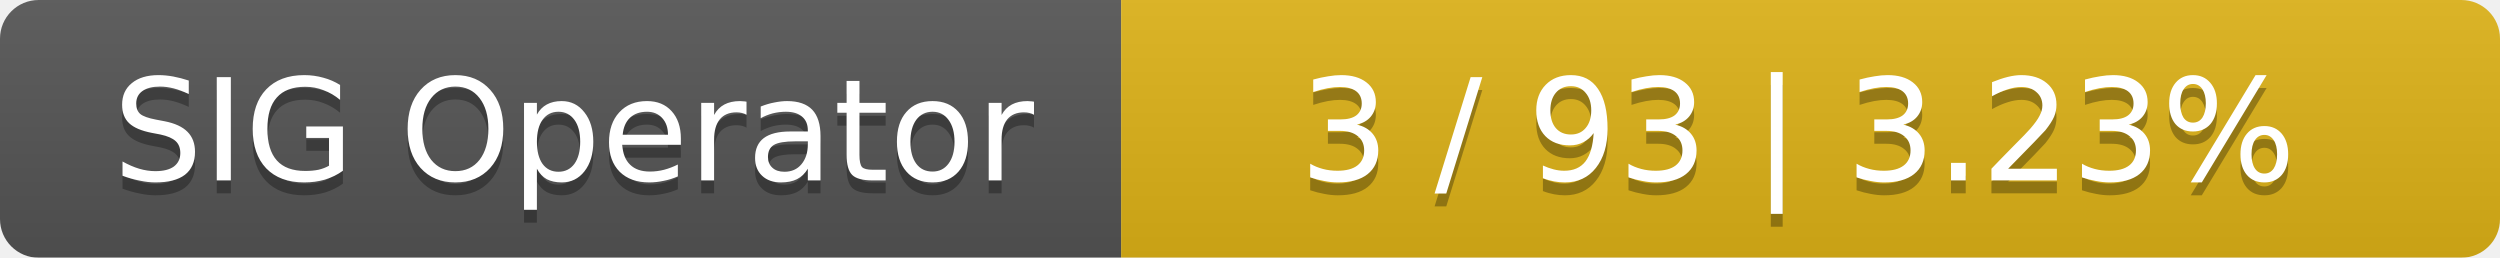
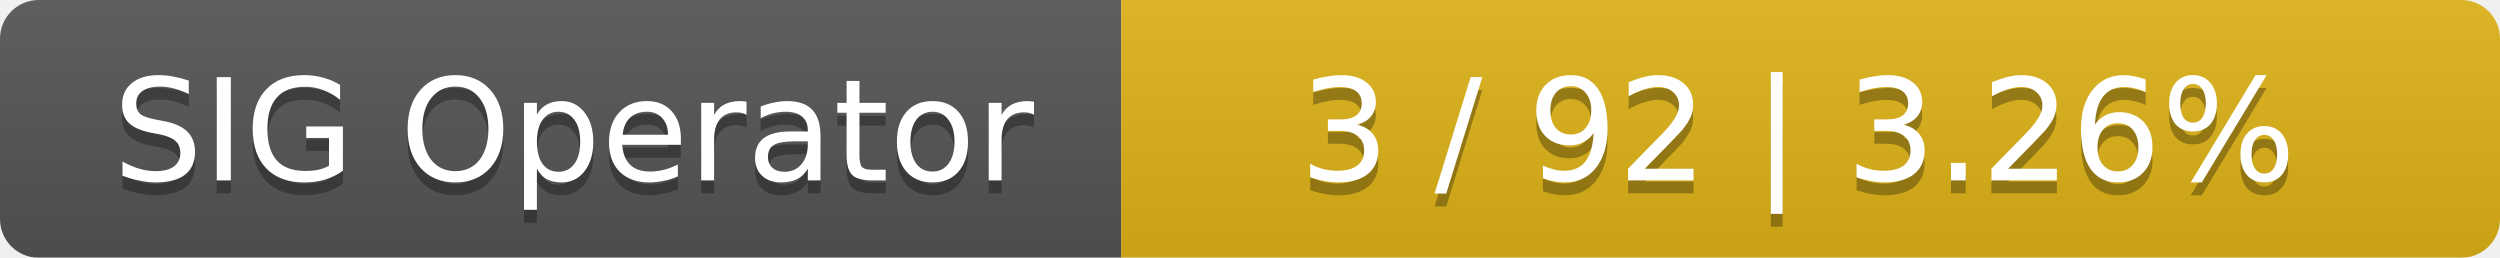
<svg xmlns="http://www.w3.org/2000/svg" width="194" height="20">
  <linearGradient id="smooth" x2="0" y2="100%">
    <stop offset="0" stop-color="#bbb" stop-opacity=".1" />
    <stop offset="1" stop-opacity=".1" />
  </linearGradient>
  <mask id="round">
    <rect width="194" height="20" rx="3" fill="#fff" />
  </mask>
  <g mask="url(#round)">
    <rect width="87" height="20" fill="#555" />
    <rect x="87" width="107" height="20" fill="#dfb317" />
    <rect width="194" height="20" fill="url(#smooth)" />
  </g>
  <g fill="#fff" text-anchor="middle" font-family="DejaVu Sans,Verdana,Geneva,sans-serif" font-size="11">
    <text x="44.5" y="15" fill="#010101" fill-opacity=".3">SIG Operator</text>
    <text x="44.5" y="14">SIG Operator</text>
-     <text x="139.5" y="15" fill="#010101" fill-opacity=".3">3 / 93    |    3.23%</text>
-     <text x="139.5" y="14">3 / 93    |    3.23%</text>
+     <text x="139.5" y="15" fill="#010101" fill-opacity=".3">3 / 92    |    3.26%</text>
+     <text x="139.5" y="14">3 / 92    |    3.26%</text>
  </g>
</svg>
